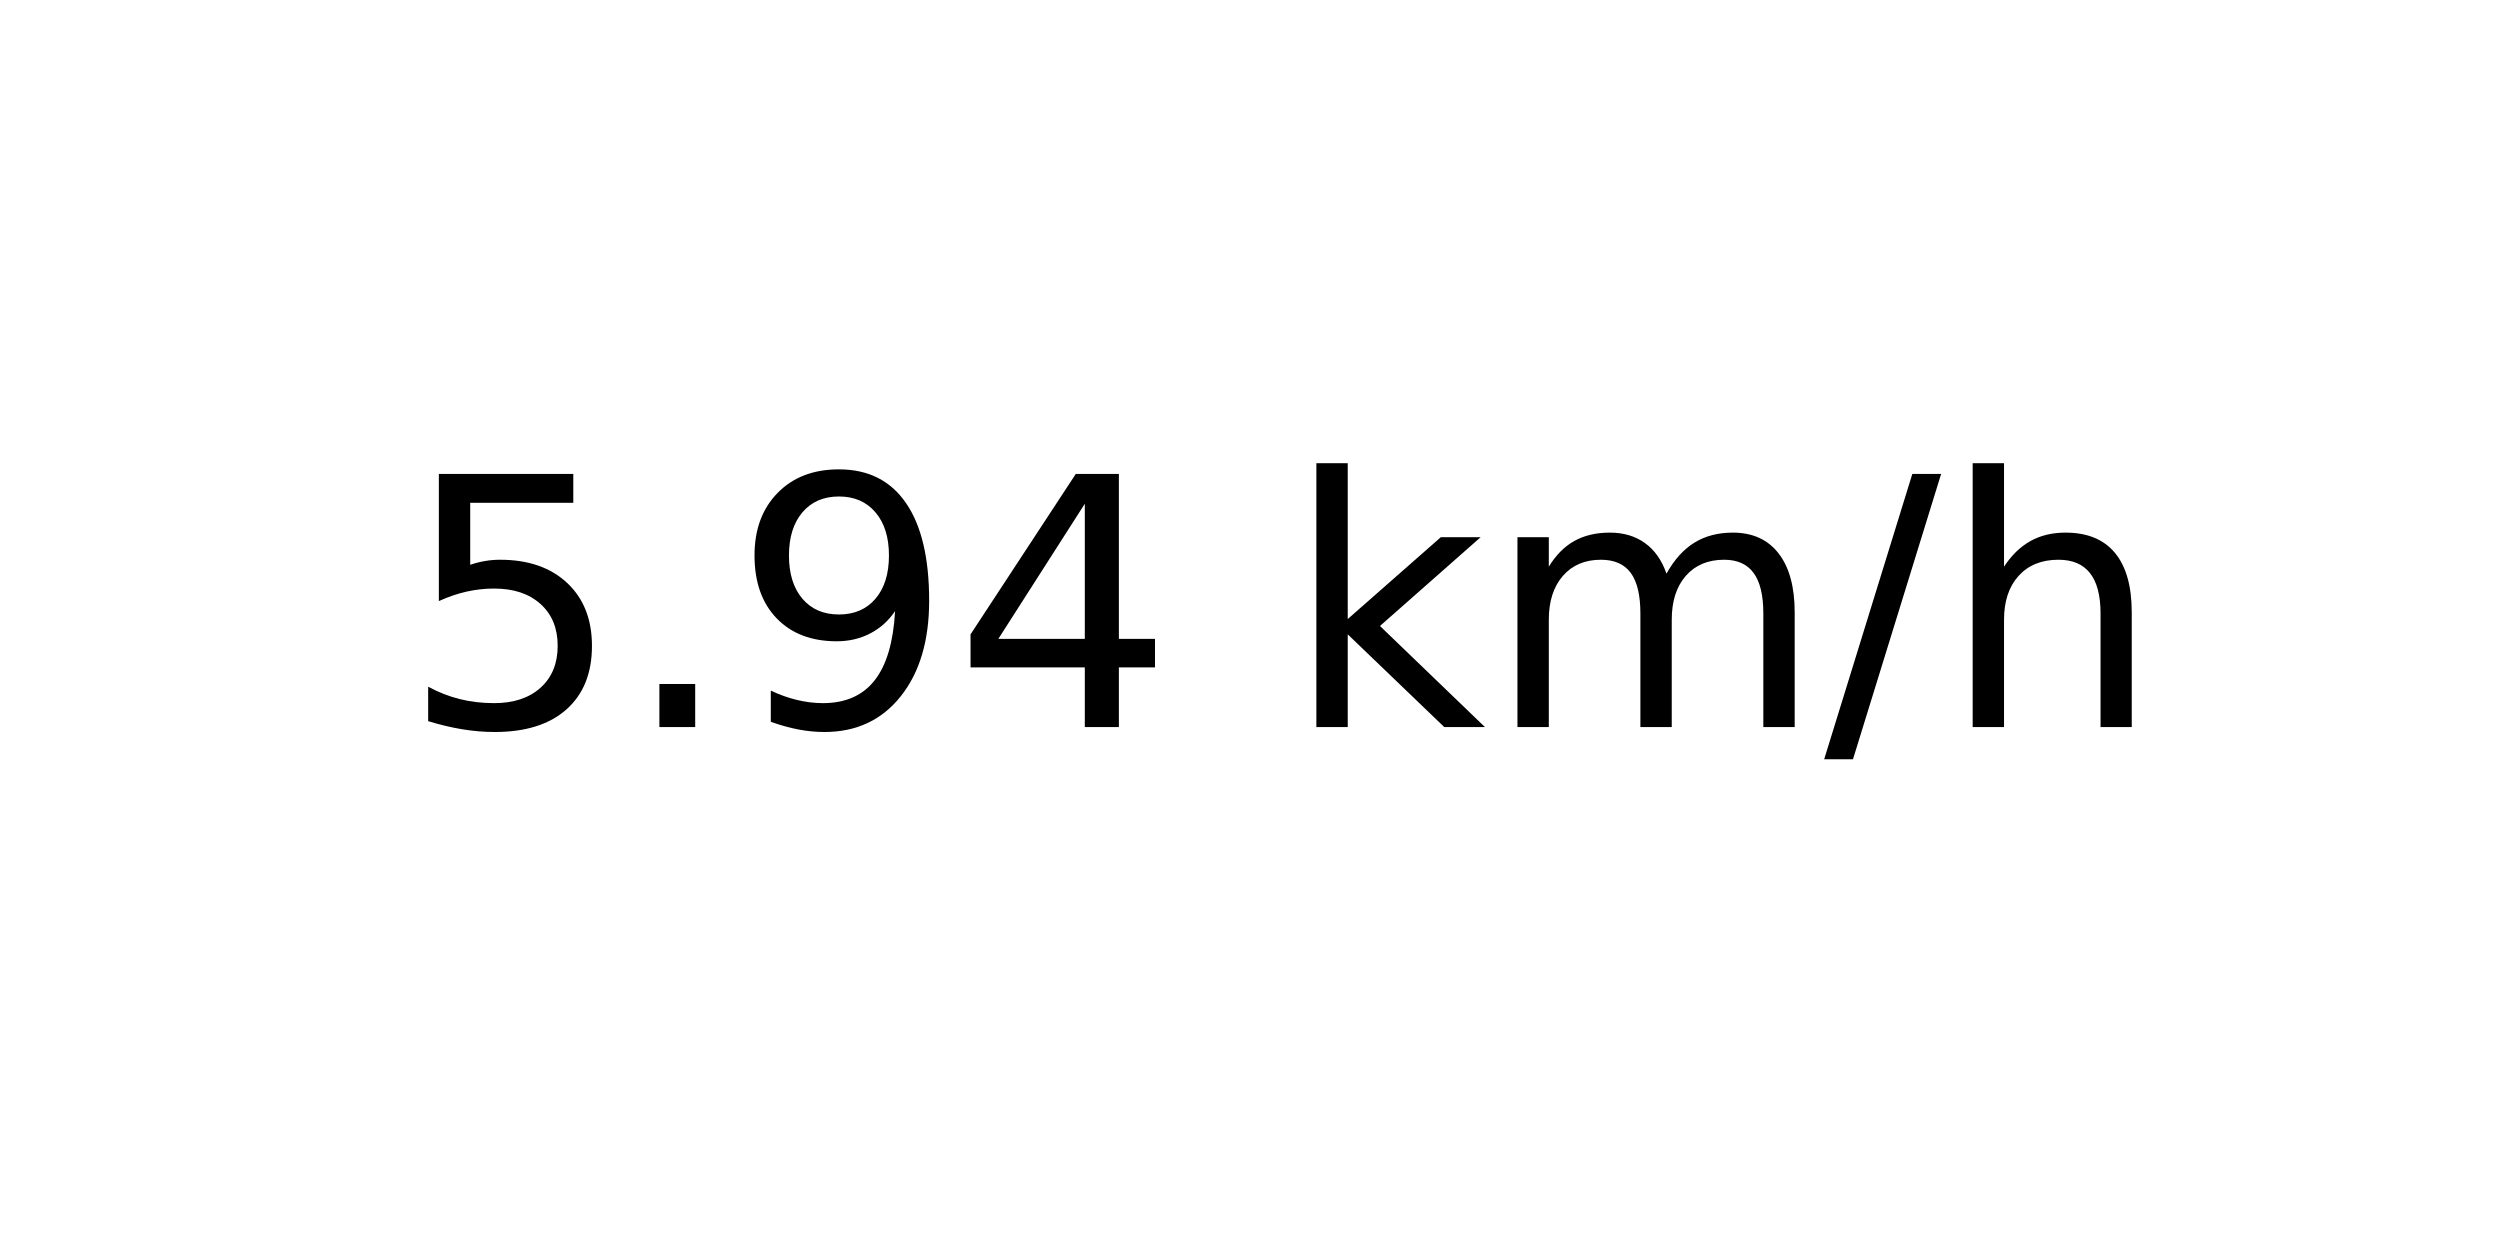
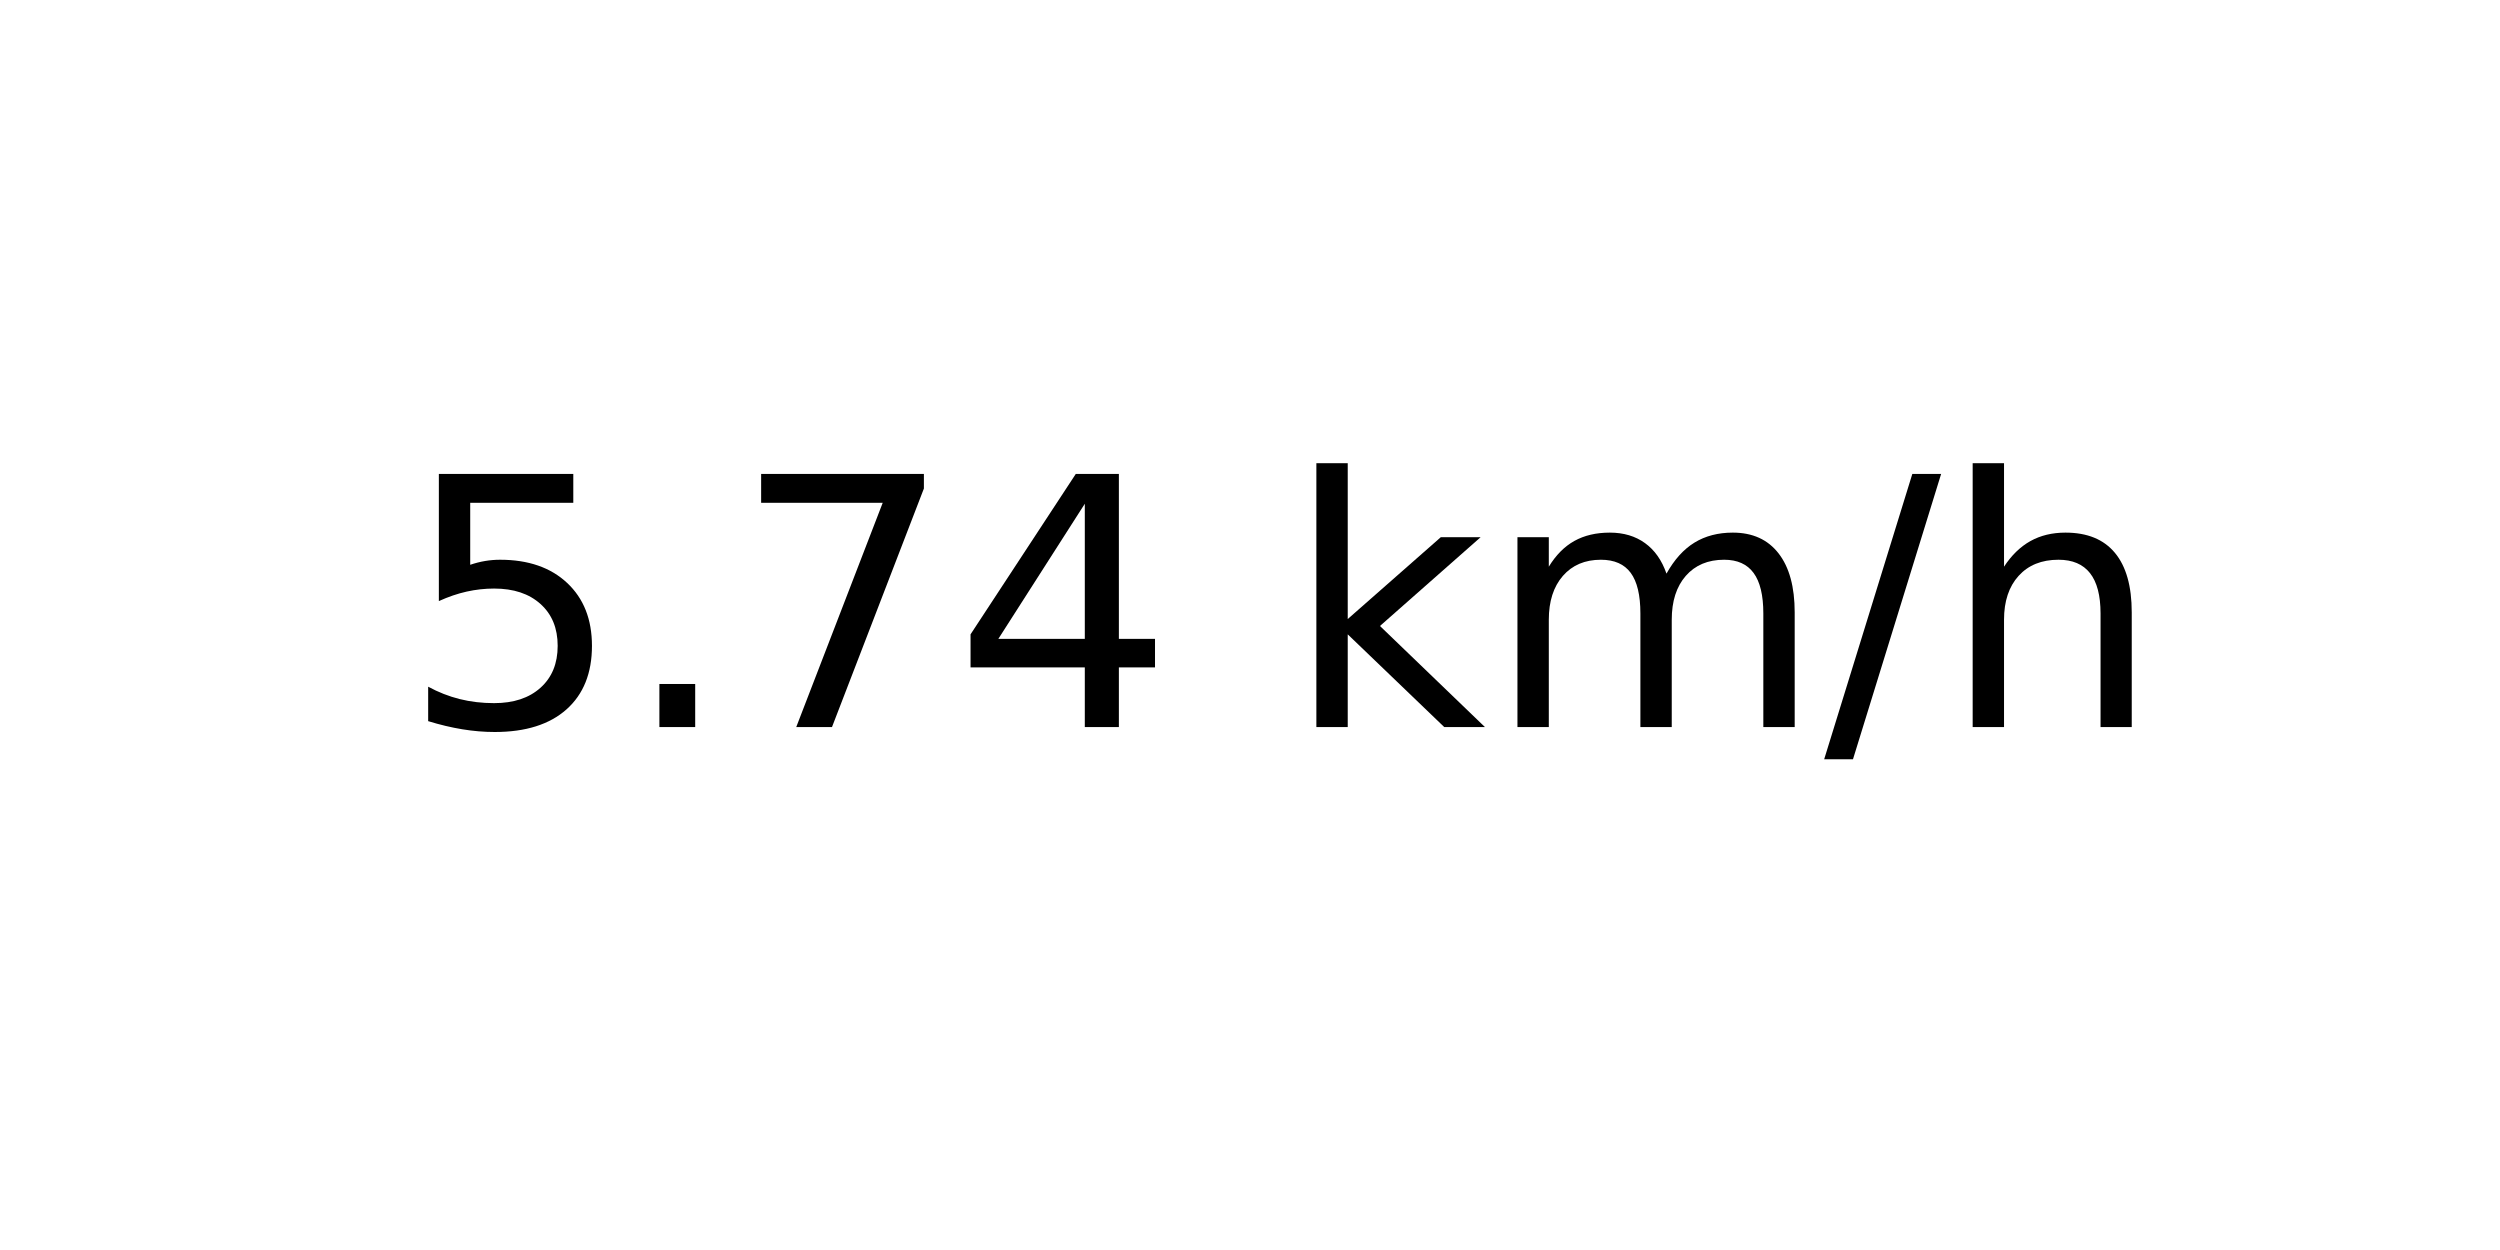
<svg xmlns="http://www.w3.org/2000/svg" xmlns:xlink="http://www.w3.org/1999/xlink" width="72pt" height="36pt" viewBox="0 0 72 36" version="1.1">
  <defs>
    <style type="text/css">*{stroke-linejoin: round; stroke-linecap: butt}</style>
  </defs>
  <g id="figure_1">
    <g id="axes_1">
      <g id="text_1">
        <g transform="translate(11.55937 20.93937) scale(0.1 -0.1)">
          <defs>
            <path id="DejaVuSans-35" d="M 691 4666  L 3169 4666  L 3169 4134  L 1269 4134  L 1269 2991  Q 1406 3038 1543 3061  Q 1681 3084 1819 3084  Q 2600 3084 3056 2656  Q 3513 2228 3513 1497  Q 3513 744 3044 326  Q 2575 -91 1722 -91  Q 1428 -91 1123 -41  Q 819 9 494 109  L 494 744  Q 775 591 1075 516  Q 1375 441 1709 441  Q 2250 441 2565 725  Q 2881 1009 2881 1497  Q 2881 1984 2565 2268  Q 2250 2553 1709 2553  Q 1456 2553 1204 2497  Q 953 2441 691 2322  L 691 4666  z " transform="scale(0.015625)" />
            <path id="DejaVuSans-2e" d="M 684 794  L 1344 794  L 1344 0  L 684 0  L 684 794  z " transform="scale(0.015625)" />
-             <path id="DejaVuSans-39" d="M 703 97  L 703 672  Q 941 559 1184 500  Q 1428 441 1663 441  Q 2288 441 2617 861  Q 2947 1281 2994 2138  Q 2813 1869 2534 1725  Q 2256 1581 1919 1581  Q 1219 1581 811 2004  Q 403 2428 403 3163  Q 403 3881 828 4315  Q 1253 4750 1959 4750  Q 2769 4750 3195 4129  Q 3622 3509 3622 2328  Q 3622 1225 3098 567  Q 2575 -91 1691 -91  Q 1453 -91 1209 -44  Q 966 3 703 97  z M 1959 2075  Q 2384 2075 2632 2365  Q 2881 2656 2881 3163  Q 2881 3666 2632 3958  Q 2384 4250 1959 4250  Q 1534 4250 1286 3958  Q 1038 3666 1038 3163  Q 1038 2656 1286 2365  Q 1534 2075 1959 2075  z " transform="scale(0.015625)" />
+             <path id="DejaVuSans-37" d="M 525 4666  L 3525 4666  L 3525 4397  L 1831 0  L 1172 0  L 2766 4134  L 525 4134  L 525 4666  z " transform="scale(0.015625)" />
            <path id="DejaVuSans-34" d="M 2419 4116  L 825 1625  L 2419 1625  L 2419 4116  z M 2253 4666  L 3047 4666  L 3047 1625  L 3713 1625  L 3713 1100  L 3047 1100  L 3047 0  L 2419 0  L 2419 1100  L 313 1100  L 313 1709  L 2253 4666  z " transform="scale(0.015625)" />
            <path id="DejaVuSans-20" transform="scale(0.015625)" />
            <path id="DejaVuSans-6b" d="M 581 4863  L 1159 4863  L 1159 1991  L 2875 3500  L 3609 3500  L 1753 1863  L 3688 0  L 2938 0  L 1159 1709  L 1159 0  L 581 0  L 581 4863  z " transform="scale(0.015625)" />
            <path id="DejaVuSans-6d" d="M 3328 2828  Q 3544 3216 3844 3400  Q 4144 3584 4550 3584  Q 5097 3584 5394 3201  Q 5691 2819 5691 2113  L 5691 0  L 5113 0  L 5113 2094  Q 5113 2597 4934 2840  Q 4756 3084 4391 3084  Q 3944 3084 3684 2787  Q 3425 2491 3425 1978  L 3425 0  L 2847 0  L 2847 2094  Q 2847 2600 2669 2842  Q 2491 3084 2119 3084  Q 1678 3084 1418 2786  Q 1159 2488 1159 1978  L 1159 0  L 581 0  L 581 3500  L 1159 3500  L 1159 2956  Q 1356 3278 1631 3431  Q 1906 3584 2284 3584  Q 2666 3584 2933 3390  Q 3200 3197 3328 2828  z " transform="scale(0.015625)" />
            <path id="DejaVuSans-2f" d="M 1625 4666  L 2156 4666  L 531 -594  L 0 -594  L 1625 4666  z " transform="scale(0.015625)" />
            <path id="DejaVuSans-68" d="M 3513 2113  L 3513 0  L 2938 0  L 2938 2094  Q 2938 2591 2744 2837  Q 2550 3084 2163 3084  Q 1697 3084 1428 2787  Q 1159 2491 1159 1978  L 1159 0  L 581 0  L 581 4863  L 1159 4863  L 1159 2956  Q 1366 3272 1645 3428  Q 1925 3584 2291 3584  Q 2894 3584 3203 3211  Q 3513 2838 3513 2113  z " transform="scale(0.015625)" />
          </defs>
          <use xlink:href="#DejaVuSans-35" />
          <use xlink:href="#DejaVuSans-2e" x="63.623" />
-           <use xlink:href="#DejaVuSans-39" x="95.41" />
+           <use xlink:href="#DejaVuSans-37" x="95.41" />
          <use xlink:href="#DejaVuSans-34" x="159.033" />
          <use xlink:href="#DejaVuSans-20" x="222.656" />
          <use xlink:href="#DejaVuSans-6b" x="254.443" />
          <use xlink:href="#DejaVuSans-6d" x="312.354" />
          <use xlink:href="#DejaVuSans-2f" x="409.766" />
          <use xlink:href="#DejaVuSans-68" x="443.457" />
        </g>
      </g>
    </g>
  </g>
</svg>
